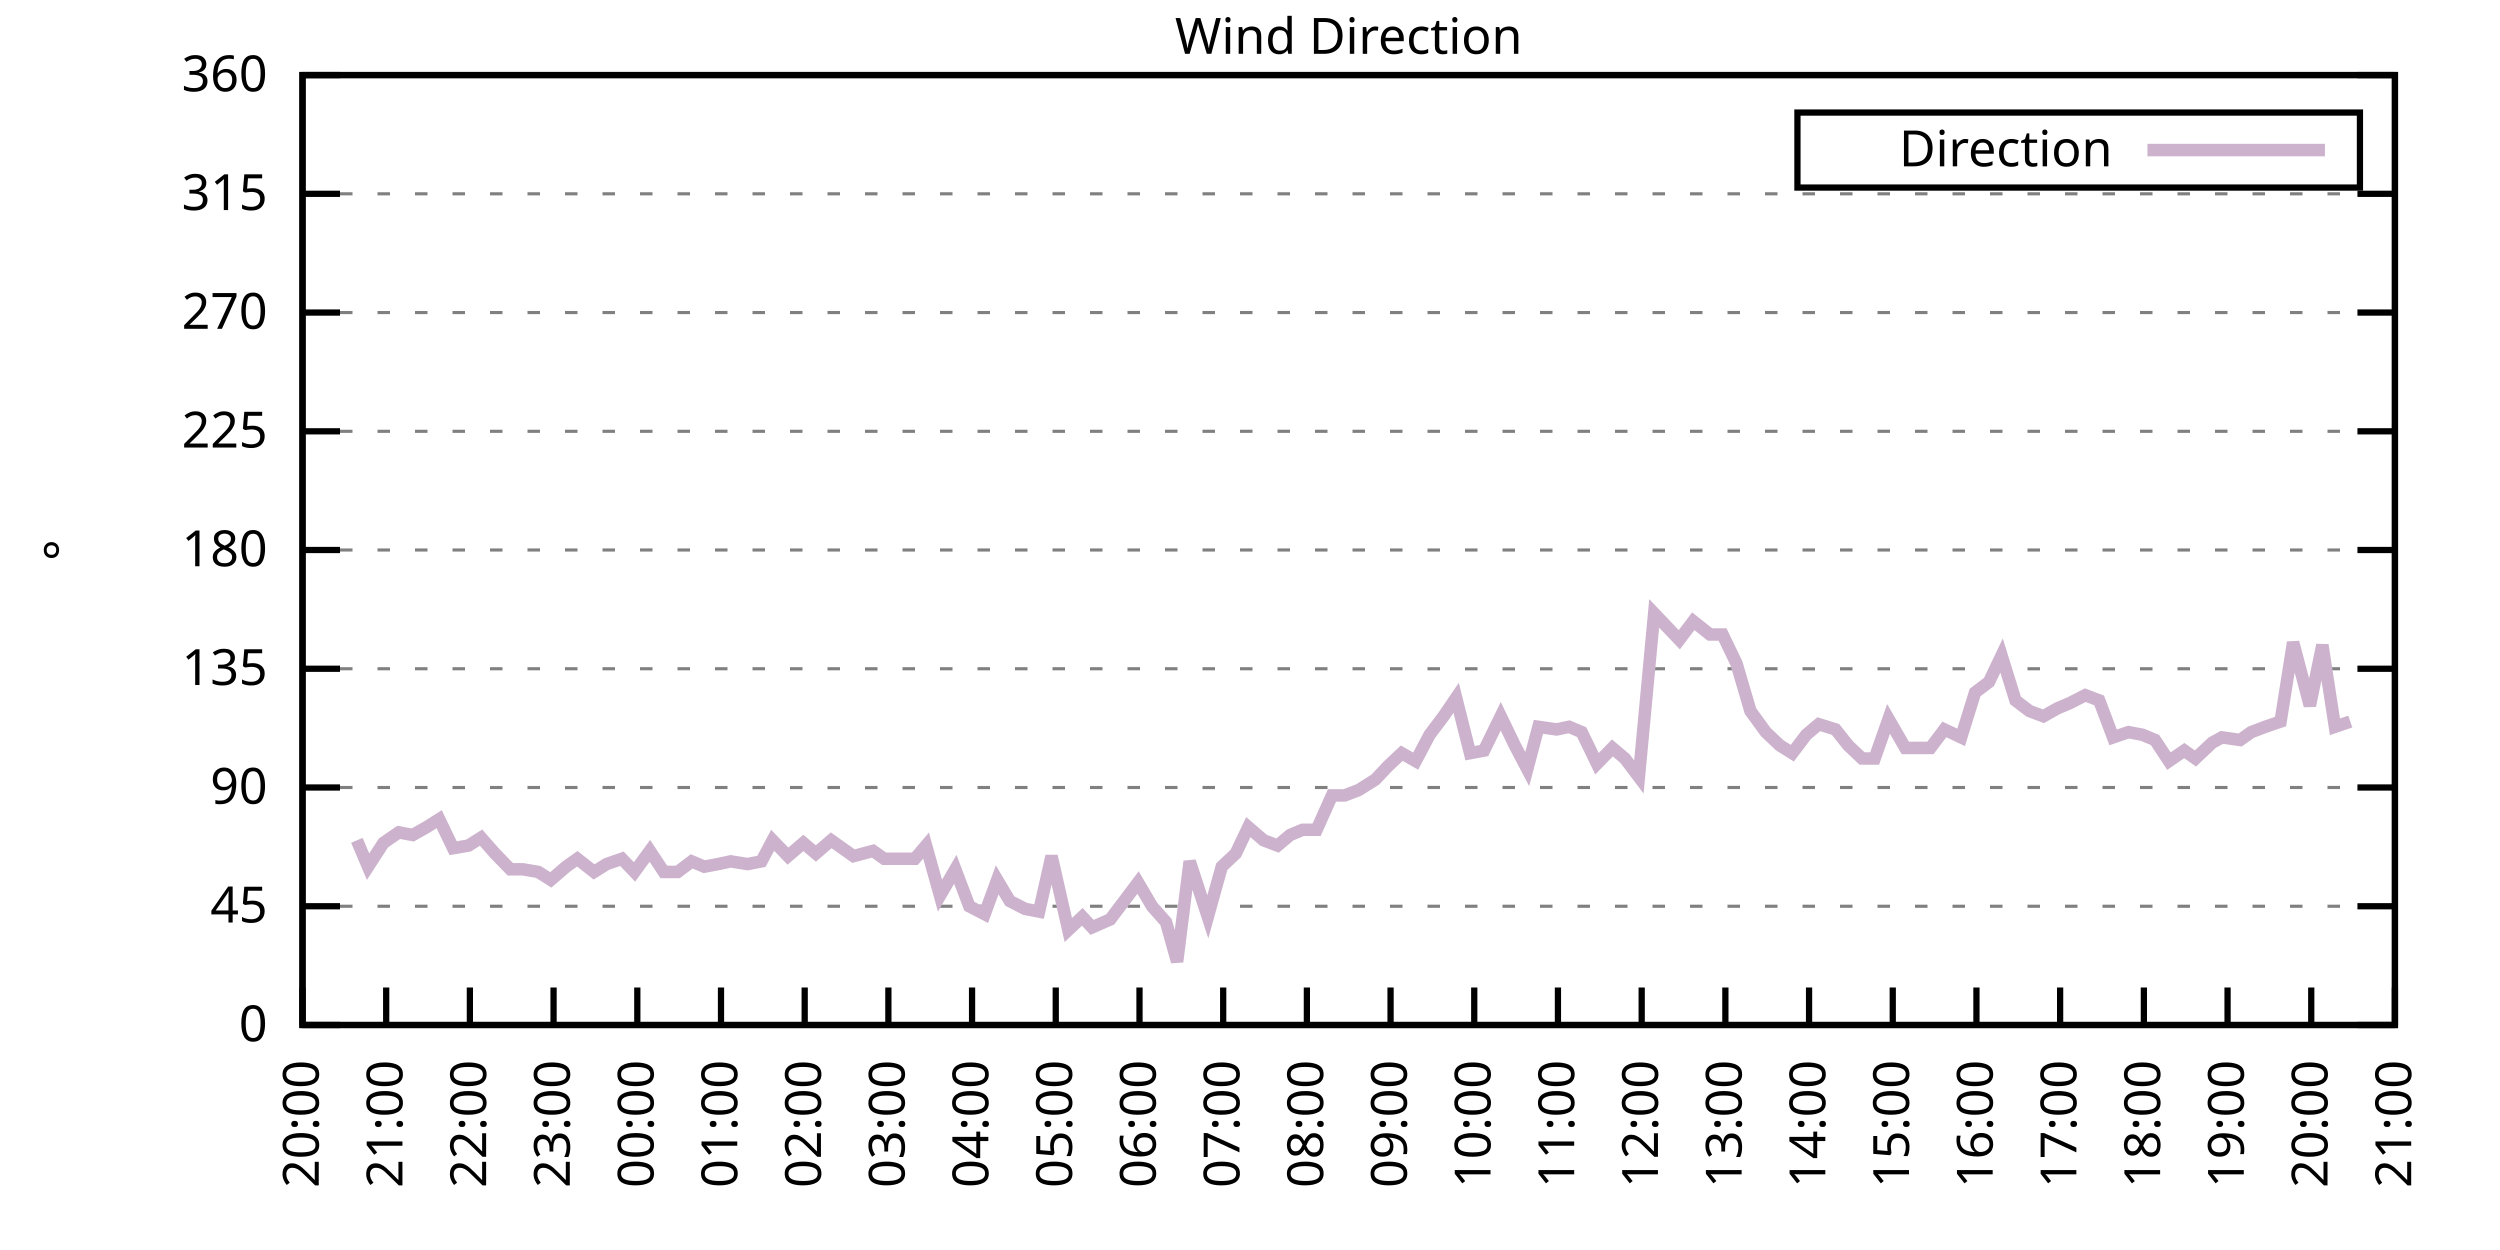
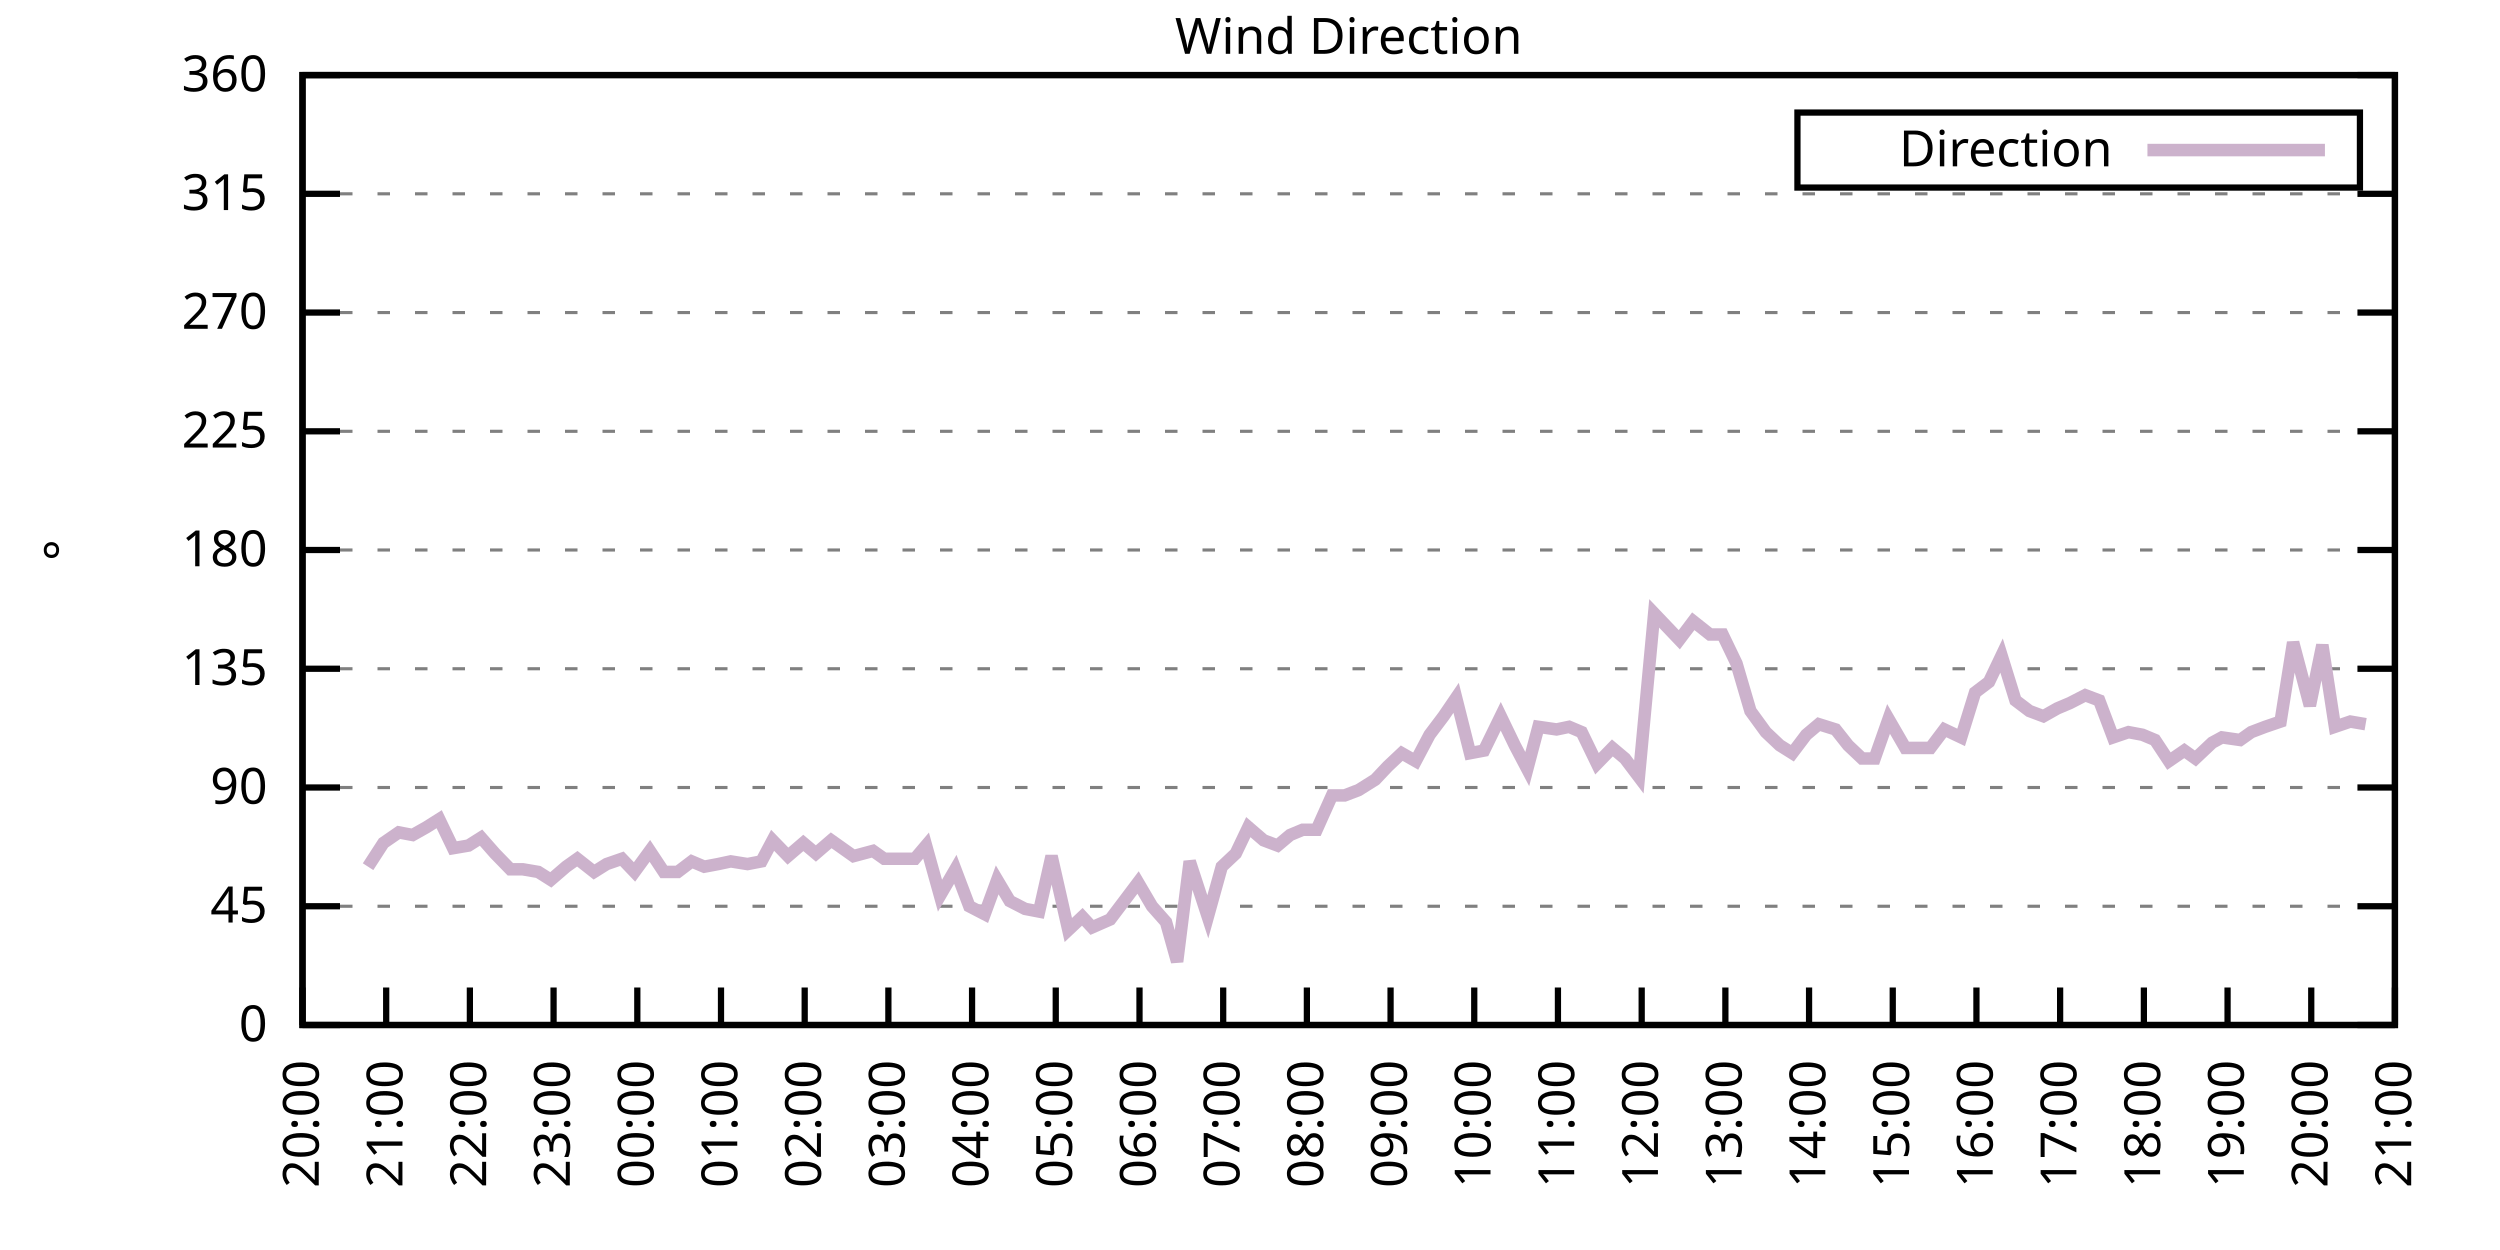
<svg xmlns="http://www.w3.org/2000/svg" xmlns:xlink="http://www.w3.org/1999/xlink" width="400" height="200" viewBox="0 0 400 200">
  <g id="gnuplot_canvas">
    <rect x="0" y="0" width="400" height="200" fill="none" />
    <defs>
      <circle id="gpDot" r="0.5" stroke-width="0.5" stroke="currentColor" />
      <path id="gpPt0" stroke-width="0.333" stroke="currentColor" d="M-1,0 h2 M0,-1 v2" />
      <path id="gpPt1" stroke-width="0.333" stroke="currentColor" d="M-1,-1 L1,1 M1,-1 L-1,1" />
      <path id="gpPt2" stroke-width="0.333" stroke="currentColor" d="M-1,0 L1,0 M0,-1 L0,1 M-1,-1 L1,1 M-1,1 L1,-1" />
      <rect id="gpPt3" stroke-width="0.333" stroke="currentColor" x="-1" y="-1" width="2" height="2" />
      <rect id="gpPt4" stroke-width="0.333" stroke="currentColor" fill="currentColor" x="-1" y="-1" width="2" height="2" />
      <circle id="gpPt5" stroke-width="0.333" stroke="currentColor" cx="0" cy="0" r="1" />
      <use xlink:href="#gpPt5" id="gpPt6" fill="currentColor" stroke="none" />
      <path id="gpPt7" stroke-width="0.333" stroke="currentColor" d="M0,-1.33 L-1.33,0.67 L1.33,0.67 z" />
      <use xlink:href="#gpPt7" id="gpPt8" fill="currentColor" stroke="none" />
      <use xlink:href="#gpPt7" id="gpPt9" stroke="currentColor" transform="rotate(180)" />
      <use xlink:href="#gpPt9" id="gpPt10" fill="currentColor" stroke="none" />
      <use xlink:href="#gpPt3" id="gpPt11" stroke="currentColor" transform="rotate(45)" />
      <use xlink:href="#gpPt11" id="gpPt12" fill="currentColor" stroke="none" />
      <path id="gpPt13" stroke-width="0.333" stroke="currentColor" d="M0,1.330 L1.265,0.411 L0.782,-1.067 L-0.782,-1.076 L-1.265,0.411 z" />
      <use xlink:href="#gpPt13" id="gpPt14" fill="currentColor" stroke="none" />
      <filter id="textbox" filterUnits="objectBoundingBox" x="0" y="0" height="1" width="1">
        <feFlood flood-color="white" flood-opacity="1" result="bgnd" />
        <feComposite in="SourceGraphic" in2="bgnd" operator="atop" />
      </filter>
      <filter id="greybox" filterUnits="objectBoundingBox" x="0" y="0" height="1" width="1">
        <feFlood flood-color="lightgrey" flood-opacity="1" result="grey" />
        <feComposite in="SourceGraphic" in2="grey" operator="atop" />
      </filter>
    </defs>
    <g fill="none" color="white" stroke="currentColor" stroke-width="1.00" stroke-linecap="butt" stroke-linejoin="miter">
</g>
    <g fill="none" color="black" stroke="currentColor" stroke-width="1.00" stroke-linecap="butt" stroke-linejoin="miter">
      <g stroke="none" shape-rendering="crispEdges">
        <polygon fill="rgb(255, 255, 255)" points="48.40,164.00 383.18,164.00 383.18,12.02 48.40,12.02 " />
      </g>
    </g>
    <g fill="none" color="black" stroke="currentColor" stroke-width="1.00" stroke-linecap="butt" stroke-linejoin="miter">
</g>
    <g fill="none" color="black" stroke="black" stroke-width="0.50" stroke-linecap="butt" stroke-linejoin="miter">
</g>
    <g fill="none" color="gray" stroke="currentColor" stroke-width="0.50" stroke-linecap="butt" stroke-linejoin="miter">
      <path stroke="gray" stroke-dasharray="2,4" class="gridline" d="M48.40,164.00 L383.19,164.00  " />
    </g>
    <g fill="none" color="gray" stroke="gray" stroke-width="1.00" stroke-linecap="butt" stroke-linejoin="miter">
</g>
    <g fill="none" color="black" stroke="currentColor" stroke-width="1.00" stroke-linecap="butt" stroke-linejoin="miter">
      <path stroke="black" d="M48.40,164.00 L54.40,164.00 M383.19,164.00 L377.19,164.00  " />
      <g transform="translate(42.80,166.60)" stroke="none" fill="black" font-family="Sans" font-size="8.00" text-anchor="end">
        <text>
          <tspan font-family="Sans"> 0</tspan>
        </text>
      </g>
    </g>
    <g fill="none" color="black" stroke="currentColor" stroke-width="1.00" stroke-linecap="butt" stroke-linejoin="miter">
</g>
    <g fill="none" color="black" stroke="black" stroke-width="0.50" stroke-linecap="butt" stroke-linejoin="miter">
</g>
    <g fill="none" color="gray" stroke="currentColor" stroke-width="0.50" stroke-linecap="butt" stroke-linejoin="miter">
      <path stroke="gray" stroke-dasharray="2,4" class="gridline" d="M48.40,145.00 L383.19,145.00  " />
    </g>
    <g fill="none" color="gray" stroke="gray" stroke-width="1.00" stroke-linecap="butt" stroke-linejoin="miter">
</g>
    <g fill="none" color="black" stroke="currentColor" stroke-width="1.00" stroke-linecap="butt" stroke-linejoin="miter">
      <path stroke="black" d="M48.40,145.00 L54.40,145.00 M383.19,145.00 L377.19,145.00  " />
      <g transform="translate(42.80,147.60)" stroke="none" fill="black" font-family="Sans" font-size="8.00" text-anchor="end">
        <text>
          <tspan font-family="Sans"> 45</tspan>
        </text>
      </g>
    </g>
    <g fill="none" color="black" stroke="currentColor" stroke-width="1.00" stroke-linecap="butt" stroke-linejoin="miter">
</g>
    <g fill="none" color="black" stroke="black" stroke-width="0.50" stroke-linecap="butt" stroke-linejoin="miter">
</g>
    <g fill="none" color="gray" stroke="currentColor" stroke-width="0.50" stroke-linecap="butt" stroke-linejoin="miter">
      <path stroke="gray" stroke-dasharray="2,4" class="gridline" d="M48.40,126.00 L383.19,126.00  " />
    </g>
    <g fill="none" color="gray" stroke="gray" stroke-width="1.00" stroke-linecap="butt" stroke-linejoin="miter">
</g>
    <g fill="none" color="black" stroke="currentColor" stroke-width="1.00" stroke-linecap="butt" stroke-linejoin="miter">
      <path stroke="black" d="M48.40,126.00 L54.40,126.00 M383.19,126.00 L377.19,126.00  " />
      <g transform="translate(42.80,128.60)" stroke="none" fill="black" font-family="Sans" font-size="8.00" text-anchor="end">
        <text>
          <tspan font-family="Sans"> 90</tspan>
        </text>
      </g>
    </g>
    <g fill="none" color="black" stroke="currentColor" stroke-width="1.00" stroke-linecap="butt" stroke-linejoin="miter">
</g>
    <g fill="none" color="black" stroke="black" stroke-width="0.50" stroke-linecap="butt" stroke-linejoin="miter">
</g>
    <g fill="none" color="gray" stroke="currentColor" stroke-width="0.50" stroke-linecap="butt" stroke-linejoin="miter">
      <path stroke="gray" stroke-dasharray="2,4" class="gridline" d="M48.40,107.00 L383.19,107.00  " />
    </g>
    <g fill="none" color="gray" stroke="gray" stroke-width="1.00" stroke-linecap="butt" stroke-linejoin="miter">
</g>
    <g fill="none" color="black" stroke="currentColor" stroke-width="1.00" stroke-linecap="butt" stroke-linejoin="miter">
      <path stroke="black" d="M48.40,107.00 L54.40,107.00 M383.19,107.00 L377.19,107.00  " />
      <g transform="translate(42.80,109.60)" stroke="none" fill="black" font-family="Sans" font-size="8.00" text-anchor="end">
        <text>
          <tspan font-family="Sans"> 135</tspan>
        </text>
      </g>
    </g>
    <g fill="none" color="black" stroke="currentColor" stroke-width="1.00" stroke-linecap="butt" stroke-linejoin="miter">
</g>
    <g fill="none" color="black" stroke="black" stroke-width="0.50" stroke-linecap="butt" stroke-linejoin="miter">
</g>
    <g fill="none" color="gray" stroke="currentColor" stroke-width="0.50" stroke-linecap="butt" stroke-linejoin="miter">
      <path stroke="gray" stroke-dasharray="2,4" class="gridline" d="M48.40,88.00 L383.19,88.00  " />
    </g>
    <g fill="none" color="gray" stroke="gray" stroke-width="1.00" stroke-linecap="butt" stroke-linejoin="miter">
</g>
    <g fill="none" color="black" stroke="currentColor" stroke-width="1.00" stroke-linecap="butt" stroke-linejoin="miter">
      <path stroke="black" d="M48.40,88.00 L54.40,88.00 M383.19,88.00 L377.19,88.00  " />
      <g transform="translate(42.80,90.60)" stroke="none" fill="black" font-family="Sans" font-size="8.00" text-anchor="end">
        <text>
          <tspan font-family="Sans"> 180</tspan>
        </text>
      </g>
    </g>
    <g fill="none" color="black" stroke="currentColor" stroke-width="1.00" stroke-linecap="butt" stroke-linejoin="miter">
</g>
    <g fill="none" color="black" stroke="black" stroke-width="0.50" stroke-linecap="butt" stroke-linejoin="miter">
</g>
    <g fill="none" color="gray" stroke="currentColor" stroke-width="0.50" stroke-linecap="butt" stroke-linejoin="miter">
      <path stroke="gray" stroke-dasharray="2,4" class="gridline" d="M48.40,69.01 L383.19,69.01  " />
    </g>
    <g fill="none" color="gray" stroke="gray" stroke-width="1.00" stroke-linecap="butt" stroke-linejoin="miter">
</g>
    <g fill="none" color="black" stroke="currentColor" stroke-width="1.00" stroke-linecap="butt" stroke-linejoin="miter">
      <path stroke="black" d="M48.40,69.01 L54.40,69.01 M383.19,69.01 L377.19,69.01  " />
      <g transform="translate(42.80,71.61)" stroke="none" fill="black" font-family="Sans" font-size="8.00" text-anchor="end">
        <text>
          <tspan font-family="Sans"> 225</tspan>
        </text>
      </g>
    </g>
    <g fill="none" color="black" stroke="currentColor" stroke-width="1.00" stroke-linecap="butt" stroke-linejoin="miter">
</g>
    <g fill="none" color="black" stroke="black" stroke-width="0.50" stroke-linecap="butt" stroke-linejoin="miter">
</g>
    <g fill="none" color="gray" stroke="currentColor" stroke-width="0.50" stroke-linecap="butt" stroke-linejoin="miter">
      <path stroke="gray" stroke-dasharray="2,4" class="gridline" d="M48.40,50.01 L383.19,50.01  " />
    </g>
    <g fill="none" color="gray" stroke="gray" stroke-width="1.00" stroke-linecap="butt" stroke-linejoin="miter">
</g>
    <g fill="none" color="black" stroke="currentColor" stroke-width="1.00" stroke-linecap="butt" stroke-linejoin="miter">
      <path stroke="black" d="M48.40,50.01 L54.40,50.01 M383.19,50.01 L377.19,50.01  " />
      <g transform="translate(42.80,52.61)" stroke="none" fill="black" font-family="Sans" font-size="8.00" text-anchor="end">
        <text>
          <tspan font-family="Sans"> 270</tspan>
        </text>
      </g>
    </g>
    <g fill="none" color="black" stroke="currentColor" stroke-width="1.00" stroke-linecap="butt" stroke-linejoin="miter">
</g>
    <g fill="none" color="black" stroke="black" stroke-width="0.50" stroke-linecap="butt" stroke-linejoin="miter">
</g>
    <g fill="none" color="gray" stroke="currentColor" stroke-width="0.50" stroke-linecap="butt" stroke-linejoin="miter">
      <path stroke="gray" stroke-dasharray="2,4" class="gridline" d="M48.40,31.01 L383.19,31.01  " />
    </g>
    <g fill="none" color="gray" stroke="gray" stroke-width="1.00" stroke-linecap="butt" stroke-linejoin="miter">
</g>
    <g fill="none" color="black" stroke="currentColor" stroke-width="1.00" stroke-linecap="butt" stroke-linejoin="miter">
      <path stroke="black" d="M48.40,31.01 L54.40,31.01 M383.19,31.01 L377.19,31.01  " />
      <g transform="translate(42.80,33.61)" stroke="none" fill="black" font-family="Sans" font-size="8.00" text-anchor="end">
        <text>
          <tspan font-family="Sans"> 315</tspan>
        </text>
      </g>
    </g>
    <g fill="none" color="black" stroke="currentColor" stroke-width="1.00" stroke-linecap="butt" stroke-linejoin="miter">
</g>
    <g fill="none" color="black" stroke="black" stroke-width="0.50" stroke-linecap="butt" stroke-linejoin="miter">
</g>
    <g fill="none" color="gray" stroke="currentColor" stroke-width="0.50" stroke-linecap="butt" stroke-linejoin="miter">
      <path stroke="gray" stroke-dasharray="2,4" class="gridline" d="M48.40,12.01 L383.19,12.01  " />
    </g>
    <g fill="none" color="gray" stroke="gray" stroke-width="1.00" stroke-linecap="butt" stroke-linejoin="miter">
</g>
    <g fill="none" color="black" stroke="currentColor" stroke-width="1.00" stroke-linecap="butt" stroke-linejoin="miter">
      <path stroke="black" d="M48.40,12.01 L54.40,12.01 M383.19,12.01 L377.19,12.01  " />
      <g transform="translate(42.80,14.61)" stroke="none" fill="black" font-family="Sans" font-size="8.00" text-anchor="end">
        <text>
          <tspan font-family="Sans"> 360</tspan>
        </text>
      </g>
    </g>
    <g fill="none" color="black" stroke="currentColor" stroke-width="1.00" stroke-linecap="butt" stroke-linejoin="miter">
      <path stroke="black" d="M48.40,164.00 L48.40,158.00  " />
      <g transform="translate(51.00,169.60) rotate(270.00)" stroke="none" fill="black" font-family="Sans" font-size="8.00" text-anchor="end">
        <text>
          <tspan font-family="Sans">20:00</tspan>
        </text>
      </g>
    </g>
    <g fill="none" color="black" stroke="currentColor" stroke-width="1.00" stroke-linecap="butt" stroke-linejoin="miter">
      <path stroke="black" d="M61.79,164.00 L61.79,158.00  " />
      <g transform="translate(64.39,169.60) rotate(270.00)" stroke="none" fill="black" font-family="Sans" font-size="8.00" text-anchor="end">
        <text>
          <tspan font-family="Sans">21:00</tspan>
        </text>
      </g>
    </g>
    <g fill="none" color="black" stroke="currentColor" stroke-width="1.00" stroke-linecap="butt" stroke-linejoin="miter">
      <path stroke="black" d="M75.18,164.00 L75.18,158.00  " />
      <g transform="translate(77.78,169.60) rotate(270.00)" stroke="none" fill="black" font-family="Sans" font-size="8.00" text-anchor="end">
        <text>
          <tspan font-family="Sans">22:00</tspan>
        </text>
      </g>
    </g>
    <g fill="none" color="black" stroke="currentColor" stroke-width="1.00" stroke-linecap="butt" stroke-linejoin="miter">
      <path stroke="black" d="M88.57,164.00 L88.57,158.00  " />
      <g transform="translate(91.17,169.60) rotate(270.00)" stroke="none" fill="black" font-family="Sans" font-size="8.00" text-anchor="end">
        <text>
          <tspan font-family="Sans">23:00</tspan>
        </text>
      </g>
    </g>
    <g fill="none" color="black" stroke="currentColor" stroke-width="1.00" stroke-linecap="butt" stroke-linejoin="miter">
      <path stroke="black" d="M101.97,164.00 L101.97,158.00  " />
      <g transform="translate(104.57,169.60) rotate(270.00)" stroke="none" fill="black" font-family="Sans" font-size="8.00" text-anchor="end">
        <text>
          <tspan font-family="Sans">00:00</tspan>
        </text>
      </g>
    </g>
    <g fill="none" color="black" stroke="currentColor" stroke-width="1.00" stroke-linecap="butt" stroke-linejoin="miter">
      <path stroke="black" d="M115.36,164.00 L115.36,158.00  " />
      <g transform="translate(117.96,169.60) rotate(270.00)" stroke="none" fill="black" font-family="Sans" font-size="8.00" text-anchor="end">
        <text>
          <tspan font-family="Sans">01:00</tspan>
        </text>
      </g>
    </g>
    <g fill="none" color="black" stroke="currentColor" stroke-width="1.00" stroke-linecap="butt" stroke-linejoin="miter">
      <path stroke="black" d="M128.75,164.00 L128.75,158.00  " />
      <g transform="translate(131.35,169.60) rotate(270.00)" stroke="none" fill="black" font-family="Sans" font-size="8.00" text-anchor="end">
        <text>
          <tspan font-family="Sans">02:00</tspan>
        </text>
      </g>
    </g>
    <g fill="none" color="black" stroke="currentColor" stroke-width="1.00" stroke-linecap="butt" stroke-linejoin="miter">
      <path stroke="black" d="M142.14,164.00 L142.14,158.00  " />
      <g transform="translate(144.74,169.60) rotate(270.00)" stroke="none" fill="black" font-family="Sans" font-size="8.00" text-anchor="end">
        <text>
          <tspan font-family="Sans">03:00</tspan>
        </text>
      </g>
    </g>
    <g fill="none" color="black" stroke="currentColor" stroke-width="1.00" stroke-linecap="butt" stroke-linejoin="miter">
      <path stroke="black" d="M155.53,164.00 L155.53,158.00  " />
      <g transform="translate(158.13,169.60) rotate(270.00)" stroke="none" fill="black" font-family="Sans" font-size="8.00" text-anchor="end">
        <text>
          <tspan font-family="Sans">04:00</tspan>
        </text>
      </g>
    </g>
    <g fill="none" color="black" stroke="currentColor" stroke-width="1.00" stroke-linecap="butt" stroke-linejoin="miter">
      <path stroke="black" d="M168.92,164.00 L168.92,158.00  " />
      <g transform="translate(171.52,169.60) rotate(270.00)" stroke="none" fill="black" font-family="Sans" font-size="8.00" text-anchor="end">
        <text>
          <tspan font-family="Sans">05:00</tspan>
        </text>
      </g>
    </g>
    <g fill="none" color="black" stroke="currentColor" stroke-width="1.00" stroke-linecap="butt" stroke-linejoin="miter">
      <path stroke="black" d="M182.32,164.00 L182.32,158.00  " />
      <g transform="translate(184.92,169.60) rotate(270.00)" stroke="none" fill="black" font-family="Sans" font-size="8.00" text-anchor="end">
        <text>
          <tspan font-family="Sans">06:00</tspan>
        </text>
      </g>
    </g>
    <g fill="none" color="black" stroke="currentColor" stroke-width="1.00" stroke-linecap="butt" stroke-linejoin="miter">
      <path stroke="black" d="M195.71,164.00 L195.71,158.00  " />
      <g transform="translate(198.31,169.60) rotate(270.00)" stroke="none" fill="black" font-family="Sans" font-size="8.00" text-anchor="end">
        <text>
          <tspan font-family="Sans">07:00</tspan>
        </text>
      </g>
    </g>
    <g fill="none" color="black" stroke="currentColor" stroke-width="1.00" stroke-linecap="butt" stroke-linejoin="miter">
      <path stroke="black" d="M209.10,164.00 L209.10,158.00  " />
      <g transform="translate(211.70,169.60) rotate(270.00)" stroke="none" fill="black" font-family="Sans" font-size="8.00" text-anchor="end">
        <text>
          <tspan font-family="Sans">08:00</tspan>
        </text>
      </g>
    </g>
    <g fill="none" color="black" stroke="currentColor" stroke-width="1.00" stroke-linecap="butt" stroke-linejoin="miter">
      <path stroke="black" d="M222.49,164.00 L222.49,158.00  " />
      <g transform="translate(225.09,169.60) rotate(270.00)" stroke="none" fill="black" font-family="Sans" font-size="8.00" text-anchor="end">
        <text>
          <tspan font-family="Sans">09:00</tspan>
        </text>
      </g>
    </g>
    <g fill="none" color="black" stroke="currentColor" stroke-width="1.00" stroke-linecap="butt" stroke-linejoin="miter">
      <path stroke="black" d="M235.88,164.00 L235.88,158.00  " />
      <g transform="translate(238.48,169.60) rotate(270.00)" stroke="none" fill="black" font-family="Sans" font-size="8.00" text-anchor="end">
        <text>
          <tspan font-family="Sans">10:00</tspan>
        </text>
      </g>
    </g>
    <g fill="none" color="black" stroke="currentColor" stroke-width="1.00" stroke-linecap="butt" stroke-linejoin="miter">
      <path stroke="black" d="M249.27,164.00 L249.27,158.00  " />
      <g transform="translate(251.87,169.60) rotate(270.00)" stroke="none" fill="black" font-family="Sans" font-size="8.00" text-anchor="end">
        <text>
          <tspan font-family="Sans">11:00</tspan>
        </text>
      </g>
    </g>
    <g fill="none" color="black" stroke="currentColor" stroke-width="1.00" stroke-linecap="butt" stroke-linejoin="miter">
      <path stroke="black" d="M262.67,164.00 L262.67,158.00  " />
      <g transform="translate(265.27,169.60) rotate(270.00)" stroke="none" fill="black" font-family="Sans" font-size="8.00" text-anchor="end">
        <text>
          <tspan font-family="Sans">12:00</tspan>
        </text>
      </g>
    </g>
    <g fill="none" color="black" stroke="currentColor" stroke-width="1.00" stroke-linecap="butt" stroke-linejoin="miter">
      <path stroke="black" d="M276.06,164.00 L276.06,158.00  " />
      <g transform="translate(278.66,169.60) rotate(270.00)" stroke="none" fill="black" font-family="Sans" font-size="8.00" text-anchor="end">
        <text>
          <tspan font-family="Sans">13:00</tspan>
        </text>
      </g>
    </g>
    <g fill="none" color="black" stroke="currentColor" stroke-width="1.00" stroke-linecap="butt" stroke-linejoin="miter">
      <path stroke="black" d="M289.45,164.00 L289.45,158.00  " />
      <g transform="translate(292.05,169.60) rotate(270.00)" stroke="none" fill="black" font-family="Sans" font-size="8.00" text-anchor="end">
        <text>
          <tspan font-family="Sans">14:00</tspan>
        </text>
      </g>
    </g>
    <g fill="none" color="black" stroke="currentColor" stroke-width="1.00" stroke-linecap="butt" stroke-linejoin="miter">
      <path stroke="black" d="M302.84,164.00 L302.84,158.00  " />
      <g transform="translate(305.44,169.60) rotate(270.00)" stroke="none" fill="black" font-family="Sans" font-size="8.00" text-anchor="end">
        <text>
          <tspan font-family="Sans">15:00</tspan>
        </text>
      </g>
    </g>
    <g fill="none" color="black" stroke="currentColor" stroke-width="1.00" stroke-linecap="butt" stroke-linejoin="miter">
      <path stroke="black" d="M316.23,164.00 L316.23,158.00  " />
      <g transform="translate(318.83,169.60) rotate(270.00)" stroke="none" fill="black" font-family="Sans" font-size="8.00" text-anchor="end">
        <text>
          <tspan font-family="Sans">16:00</tspan>
        </text>
      </g>
    </g>
    <g fill="none" color="black" stroke="currentColor" stroke-width="1.00" stroke-linecap="butt" stroke-linejoin="miter">
      <path stroke="black" d="M329.62,164.00 L329.62,158.00  " />
      <g transform="translate(332.22,169.60) rotate(270.00)" stroke="none" fill="black" font-family="Sans" font-size="8.00" text-anchor="end">
        <text>
          <tspan font-family="Sans">17:00</tspan>
        </text>
      </g>
    </g>
    <g fill="none" color="black" stroke="currentColor" stroke-width="1.00" stroke-linecap="butt" stroke-linejoin="miter">
      <path stroke="black" d="M343.02,164.00 L343.02,158.00  " />
      <g transform="translate(345.62,169.60) rotate(270.00)" stroke="none" fill="black" font-family="Sans" font-size="8.00" text-anchor="end">
        <text>
          <tspan font-family="Sans">18:00</tspan>
        </text>
      </g>
    </g>
    <g fill="none" color="black" stroke="currentColor" stroke-width="1.00" stroke-linecap="butt" stroke-linejoin="miter">
      <path stroke="black" d="M356.41,164.00 L356.41,158.00  " />
      <g transform="translate(359.01,169.60) rotate(270.00)" stroke="none" fill="black" font-family="Sans" font-size="8.00" text-anchor="end">
        <text>
          <tspan font-family="Sans">19:00</tspan>
        </text>
      </g>
    </g>
    <g fill="none" color="black" stroke="currentColor" stroke-width="1.00" stroke-linecap="butt" stroke-linejoin="miter">
      <path stroke="black" d="M369.80,164.00 L369.80,158.00  " />
      <g transform="translate(372.40,169.60) rotate(270.00)" stroke="none" fill="black" font-family="Sans" font-size="8.00" text-anchor="end">
        <text>
          <tspan font-family="Sans">20:00</tspan>
        </text>
      </g>
    </g>
    <g fill="none" color="black" stroke="currentColor" stroke-width="1.00" stroke-linecap="butt" stroke-linejoin="miter">
      <path stroke="black" d="M383.19,164.00 L383.19,158.00  " />
      <g transform="translate(385.79,169.60) rotate(270.00)" stroke="none" fill="black" font-family="Sans" font-size="8.00" text-anchor="end">
        <text>
          <tspan font-family="Sans">21:00</tspan>
        </text>
      </g>
    </g>
    <g fill="none" color="black" stroke="currentColor" stroke-width="1.00" stroke-linecap="butt" stroke-linejoin="miter">
</g>
    <g fill="none" color="black" stroke="currentColor" stroke-width="1.00" stroke-linecap="butt" stroke-linejoin="miter">
      <path stroke="black" d="M48.40,12.01 L48.40,164.00 L383.19,164.00 L383.19,12.01 L48.40,12.01 Z  " />
    </g>
    <g fill="none" color="black" stroke="currentColor" stroke-width="1.00" stroke-linecap="butt" stroke-linejoin="miter">
</g>
    <g fill="none" color="black" stroke="currentColor" stroke-width="1.00" stroke-linecap="butt" stroke-linejoin="miter">
      <path stroke="black" d="M287.59,30.01 L287.59,18.01 L377.59,18.01 L377.59,30.01 L287.59,30.01 Z  " />
    </g>
    <g id="Wind_direction_plot_1">
      <g fill="none" color="white" stroke="black" stroke-width="2.00" stroke-linecap="butt" stroke-linejoin="miter">
</g>
      <g fill="none" color="black" stroke="currentColor" stroke-width="2.00" stroke-linecap="butt" stroke-linejoin="miter">
        <g transform="translate(337.99,26.61)" stroke="none" fill="black" font-family="Sans" font-size="8.00" text-anchor="end">
          <text>
            <tspan font-family="Sans">Direction</tspan>
          </text>
        </g>
      </g>
      <g fill="none" color="black" stroke="currentColor" stroke-width="2.00" stroke-linecap="butt" stroke-linejoin="miter">
-         <path stroke="rgb(204, 178, 204)" d="M343.59,24.01 L371.99,24.01 M57.10,134.45 L58.89,138.67 L61.35,134.87 L63.80,133.18 L66.03,133.60 L68.26,132.34   L70.27,131.07 L72.50,135.71 L74.96,135.29 L76.97,134.02 L79.20,136.56 L81.66,139.09 L83.66,139.09 L86.12,139.51   L88.13,140.78 L90.58,138.67 L92.37,137.40 L95.05,139.51 L97.06,138.25 L99.51,137.40 L101.52,139.51 L103.98,136.14   L106.21,139.51 L108.44,139.51 L110.67,137.82 L112.68,138.67 L114.91,138.25 L116.92,137.82 L119.60,138.25 L121.83,137.82   L123.62,134.45 L126.07,136.98 L128.53,134.87 L130.54,136.56 L132.99,134.45 L136.56,136.98 L139.69,136.14 L141.47,137.40   L143.93,137.40 L146.38,137.40 L148.17,135.29 L150.40,143.31 L152.85,139.09 L155.09,145.00 L157.54,146.27 L159.55,140.78   L161.56,144.16 L164.01,145.42 L166.25,145.85 L168.25,136.98 L170.93,148.80 L173.17,146.69 L174.73,148.38 L177.63,147.11   L179.86,144.16 L182.09,141.20 L184.32,145.00 L186.56,147.53 L188.34,153.87 L190.35,137.82 L193.25,146.69 L195.48,138.67   L197.72,136.56 L199.73,132.34 L202.18,134.45 L204.41,135.29 L206.42,133.60 L208.43,132.76 L210.66,132.76 L213.12,127.27   L215.13,127.27 L217.36,126.42 L220.04,124.74 L222.04,122.62 L224.28,120.51 L226.51,121.78 L228.74,117.56 L230.97,114.60   L232.98,111.65 L235.21,120.51 L237.44,120.09 L240.12,114.60 L242.36,119.25 L244.36,123.05 L246.15,116.29 L249.05,116.71   L251.06,116.29 L253.07,117.14 L255.52,122.20 L257.98,119.67 L259.99,121.36 L262.22,124.31 L264.67,98.14 L268.69,102.36   L270.92,99.40 L273.60,101.52 L275.61,101.52 L277.84,106.16 L280.07,113.76 L282.53,117.14 L284.76,119.25 L286.77,120.51   L289.00,117.56 L291.01,115.87 L293.69,116.71 L295.70,119.25 L297.93,121.36 L299.94,121.36 L302.17,115.03 L304.85,119.67   L306.86,119.67 L308.87,119.67 L311.10,116.71 L313.78,117.98 L316.01,110.80 L318.24,109.11 L320.25,104.89 L322.48,112.07   L324.71,113.76 L326.95,114.60 L329.18,113.34 L331.19,112.49 L333.64,111.23 L335.87,112.07 L338.10,117.98 L340.56,117.14   L342.79,117.56 L344.80,118.40 L347.03,121.78 L349.49,120.09 L351.27,121.36 L353.95,118.83 L355.51,117.98 L358.42,118.40   L360.20,117.14 L362.43,116.29 L364.89,115.45 L366.90,102.78 L369.58,112.91 L371.58,103.20 L373.59,116.29 L376.05,115.45    " />
+         <path stroke="rgb(204, 178, 204)" d="M343.59,24.01 L371.99,24.01 M58.89,138.67 L61.35,134.87 L63.80,133.18 L66.03,133.60 L68.26,132.34 L70.27,131.07   L72.50,135.71 L74.96,135.29 L76.97,134.02 L79.20,136.56 L81.66,139.09 L83.66,139.09 L86.12,139.51 L88.13,140.78   L90.58,138.67 L92.37,137.40 L95.05,139.51 L97.06,138.25 L99.51,137.40 L101.52,139.51 L103.98,136.14 L106.21,139.51   L108.44,139.51 L110.67,137.82 L112.68,138.67 L114.91,138.25 L116.92,137.82 L119.60,138.25 L121.83,137.82 L123.62,134.45   L126.07,136.98 L128.53,134.87 L130.54,136.56 L132.99,134.45 L136.56,136.98 L139.69,136.14 L141.47,137.40 L143.93,137.40   L146.38,137.40 L148.17,135.29 L150.40,143.31 L152.85,139.09 L155.09,145.00 L157.54,146.27 L159.55,140.78 L161.56,144.16   L164.01,145.42 L166.25,145.85 L168.25,136.98 L170.93,148.80 L173.17,146.69 L174.73,148.38 L177.63,147.11 L179.86,144.16   L182.09,141.20 L184.32,145.00 L186.56,147.53 L188.34,153.87 L190.35,137.82 L193.25,146.69 L195.48,138.67 L197.72,136.56   L199.73,132.34 L202.18,134.45 L204.41,135.29 L206.42,133.60 L208.43,132.76 L210.66,132.76 L213.12,127.27 L215.13,127.27   L217.36,126.42 L220.04,124.74 L222.04,122.62 L224.28,120.51 L226.51,121.78 L228.74,117.56 L230.97,114.60 L232.98,111.65   L235.21,120.51 L237.44,120.09 L240.12,114.60 L242.36,119.25 L244.36,123.05 L246.15,116.29 L249.05,116.71 L251.06,116.29   L253.07,117.14 L255.52,122.20 L257.98,119.67 L259.99,121.36 L262.22,124.31 L264.67,98.14 L268.69,102.36 L270.92,99.40   L273.60,101.52 L275.61,101.52 L277.84,106.16 L280.07,113.76 L282.53,117.14 L284.76,119.25 L286.77,120.51 L289.00,117.56   L291.01,115.87 L293.69,116.71 L295.70,119.25 L297.93,121.36 L299.94,121.36 L302.17,115.03 L304.85,119.67 L306.86,119.67   L308.87,119.67 L311.10,116.71 L313.78,117.98 L316.01,110.80 L318.24,109.11 L320.25,104.89 L322.48,112.07 L324.71,113.76   L326.95,114.60 L329.18,113.34 L331.19,112.49 L333.64,111.23 L335.87,112.07 L338.10,117.98 L340.56,117.14 L342.79,117.56   L344.80,118.40 L347.03,121.78 L349.49,120.09 L351.27,121.36 L353.95,118.83 L355.51,117.98 L358.42,118.40 L360.20,117.14   L362.43,116.29 L364.89,115.45 L366.90,102.78 L369.58,112.91 L371.58,103.20 L373.59,116.29 L376.05,115.45 L378.50,115.87    " />
      </g>
    </g>
    <g fill="none" color="black" stroke="currentColor" stroke-width="2.00" stroke-linecap="butt" stroke-linejoin="miter">
</g>
    <g fill="none" color="black" stroke="black" stroke-width="1.00" stroke-linecap="butt" stroke-linejoin="miter">
</g>
    <g fill="none" color="black" stroke="currentColor" stroke-width="1.00" stroke-linecap="butt" stroke-linejoin="miter">
      <path stroke="black" d="M48.40,12.01 L48.40,164.00 L383.19,164.00 L383.19,12.01 L48.40,12.01 Z  " />
      <g transform="translate(12.80,88.01) rotate(270.00)" stroke="none" fill="black" font-family="Sans" font-size="8.00" text-anchor="middle">
        <text>
          <tspan font-family="Sans">°</tspan>
        </text>
      </g>
    </g>
    <g fill="none" color="black" stroke="currentColor" stroke-width="1.00" stroke-linecap="butt" stroke-linejoin="miter">
</g>
    <g fill="none" color="black" stroke="currentColor" stroke-width="1.00" stroke-linecap="butt" stroke-linejoin="miter">
      <g transform="translate(215.79,8.61)" stroke="none" fill="black" font-family="Sans" font-size="8.00" text-anchor="middle">
        <text>
          <tspan font-family="Sans">Wind Direction</tspan>
        </text>
      </g>
    </g>
    <g fill="none" color="black" stroke="currentColor" stroke-width="1.00" stroke-linecap="butt" stroke-linejoin="miter">
</g>
  </g>
</svg>
